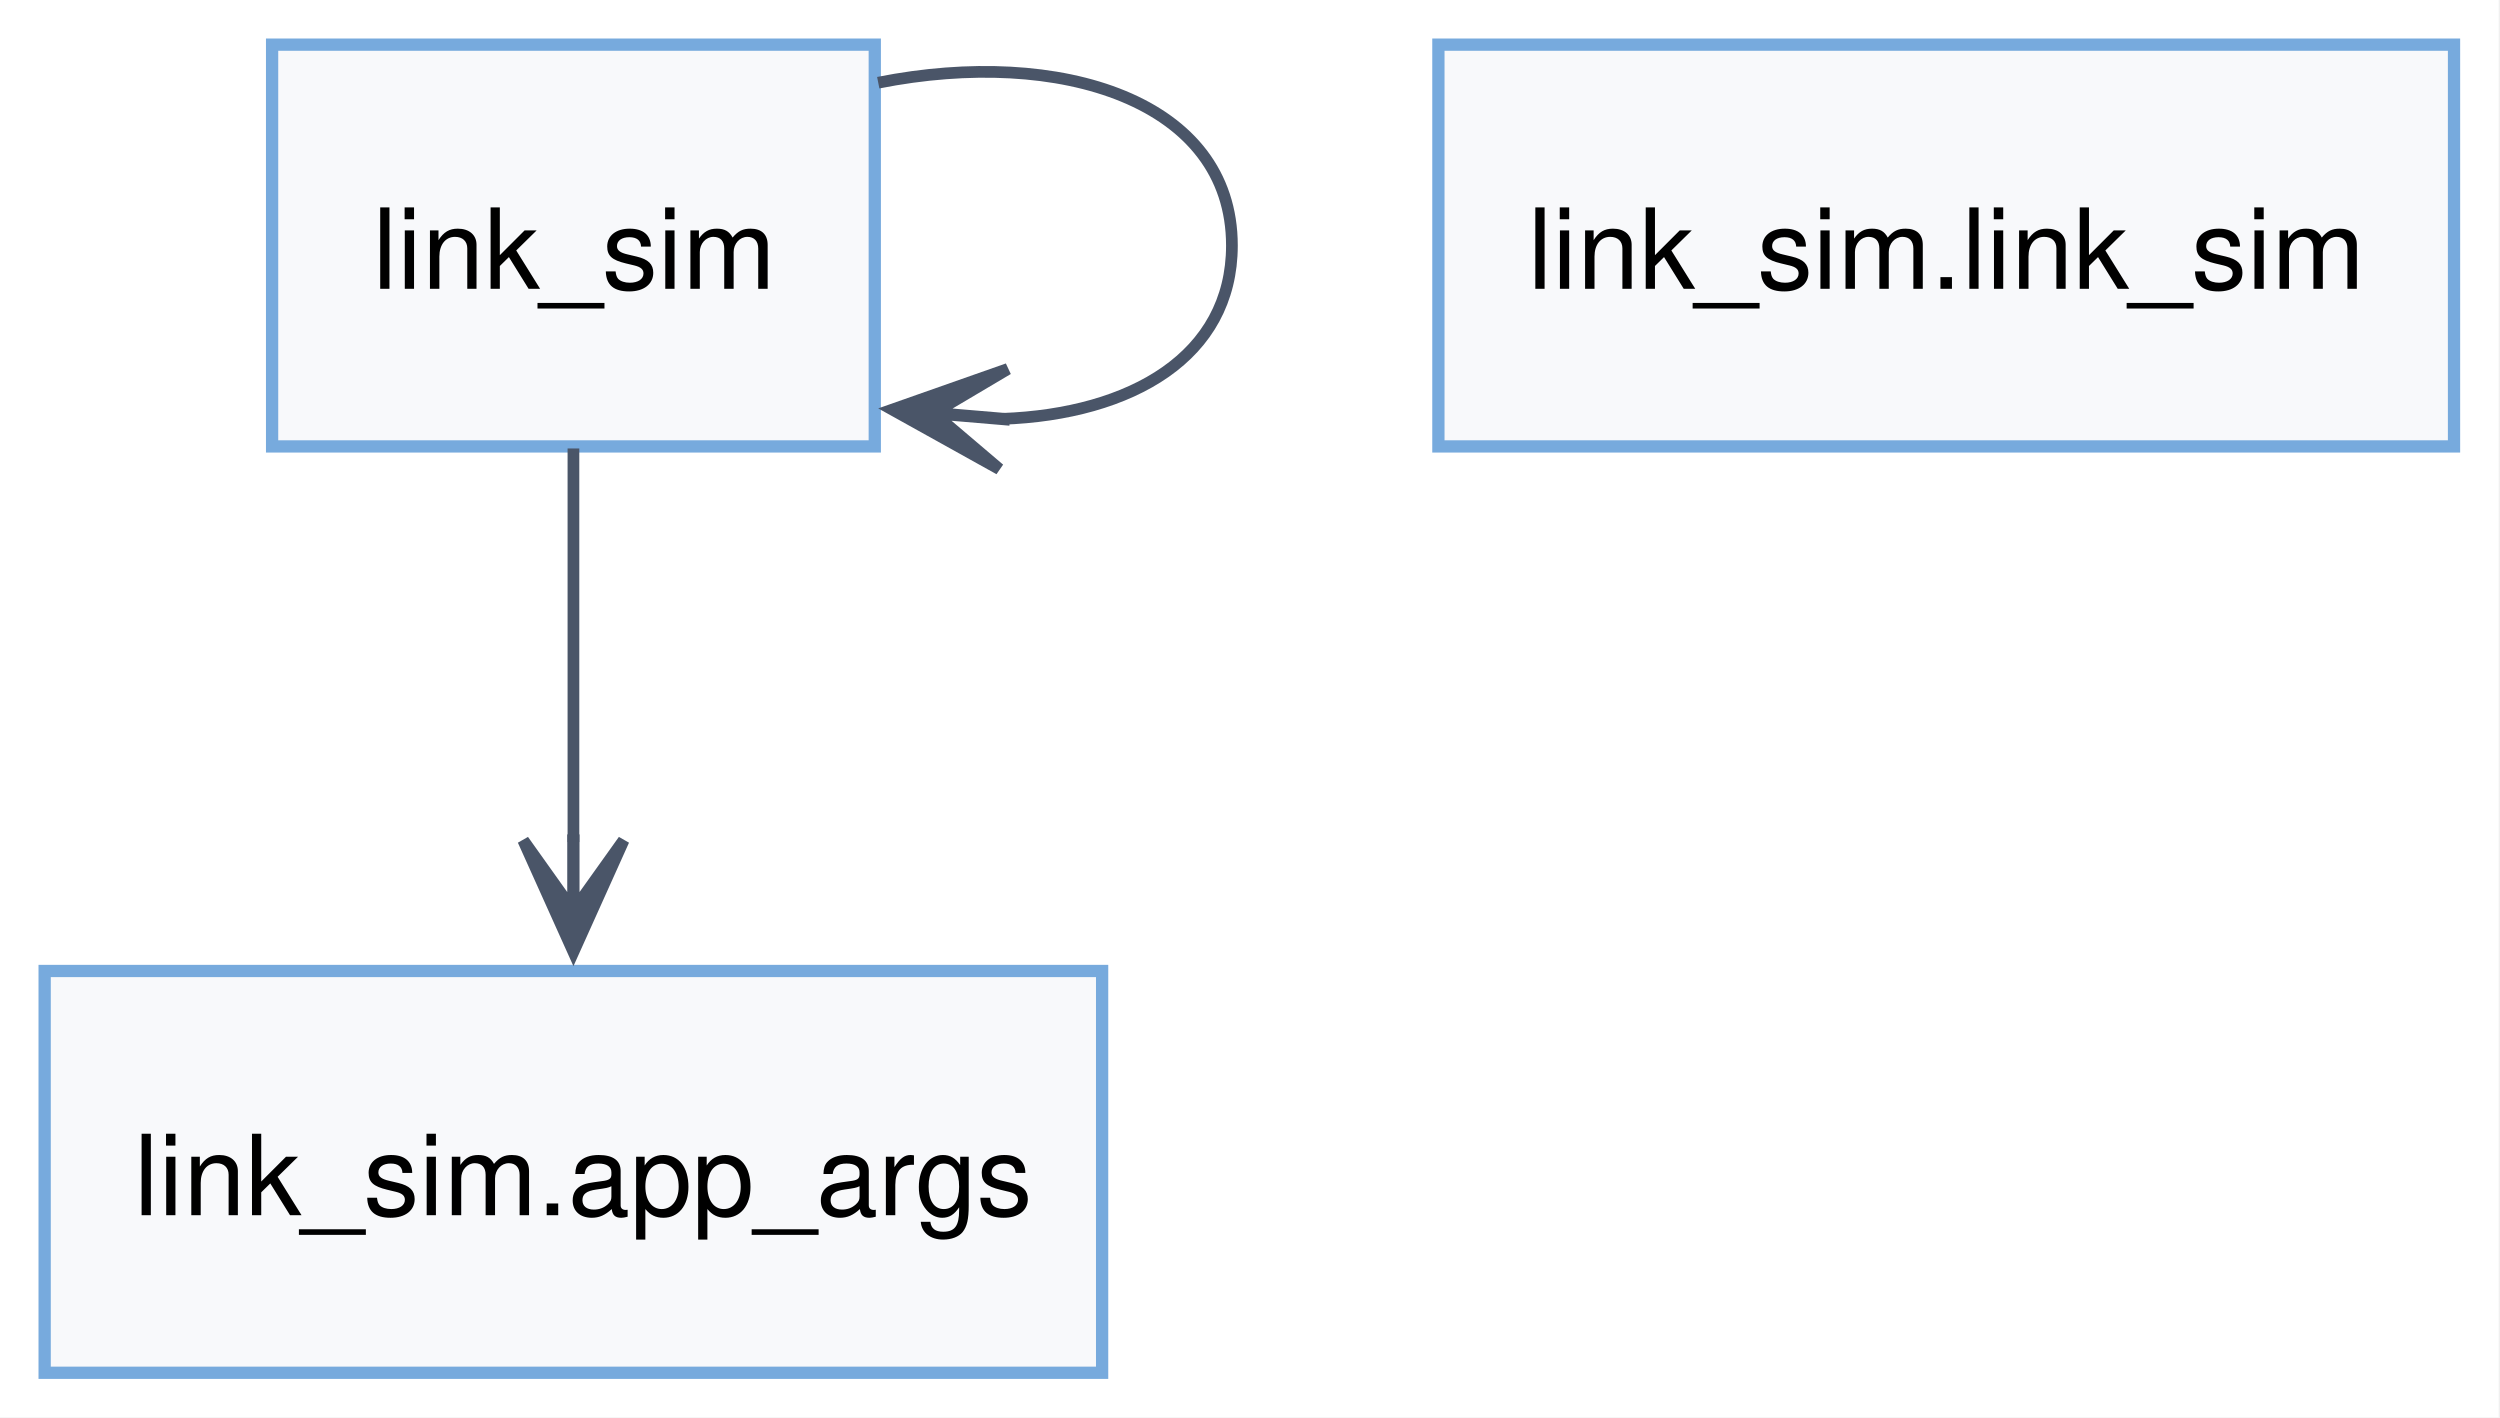
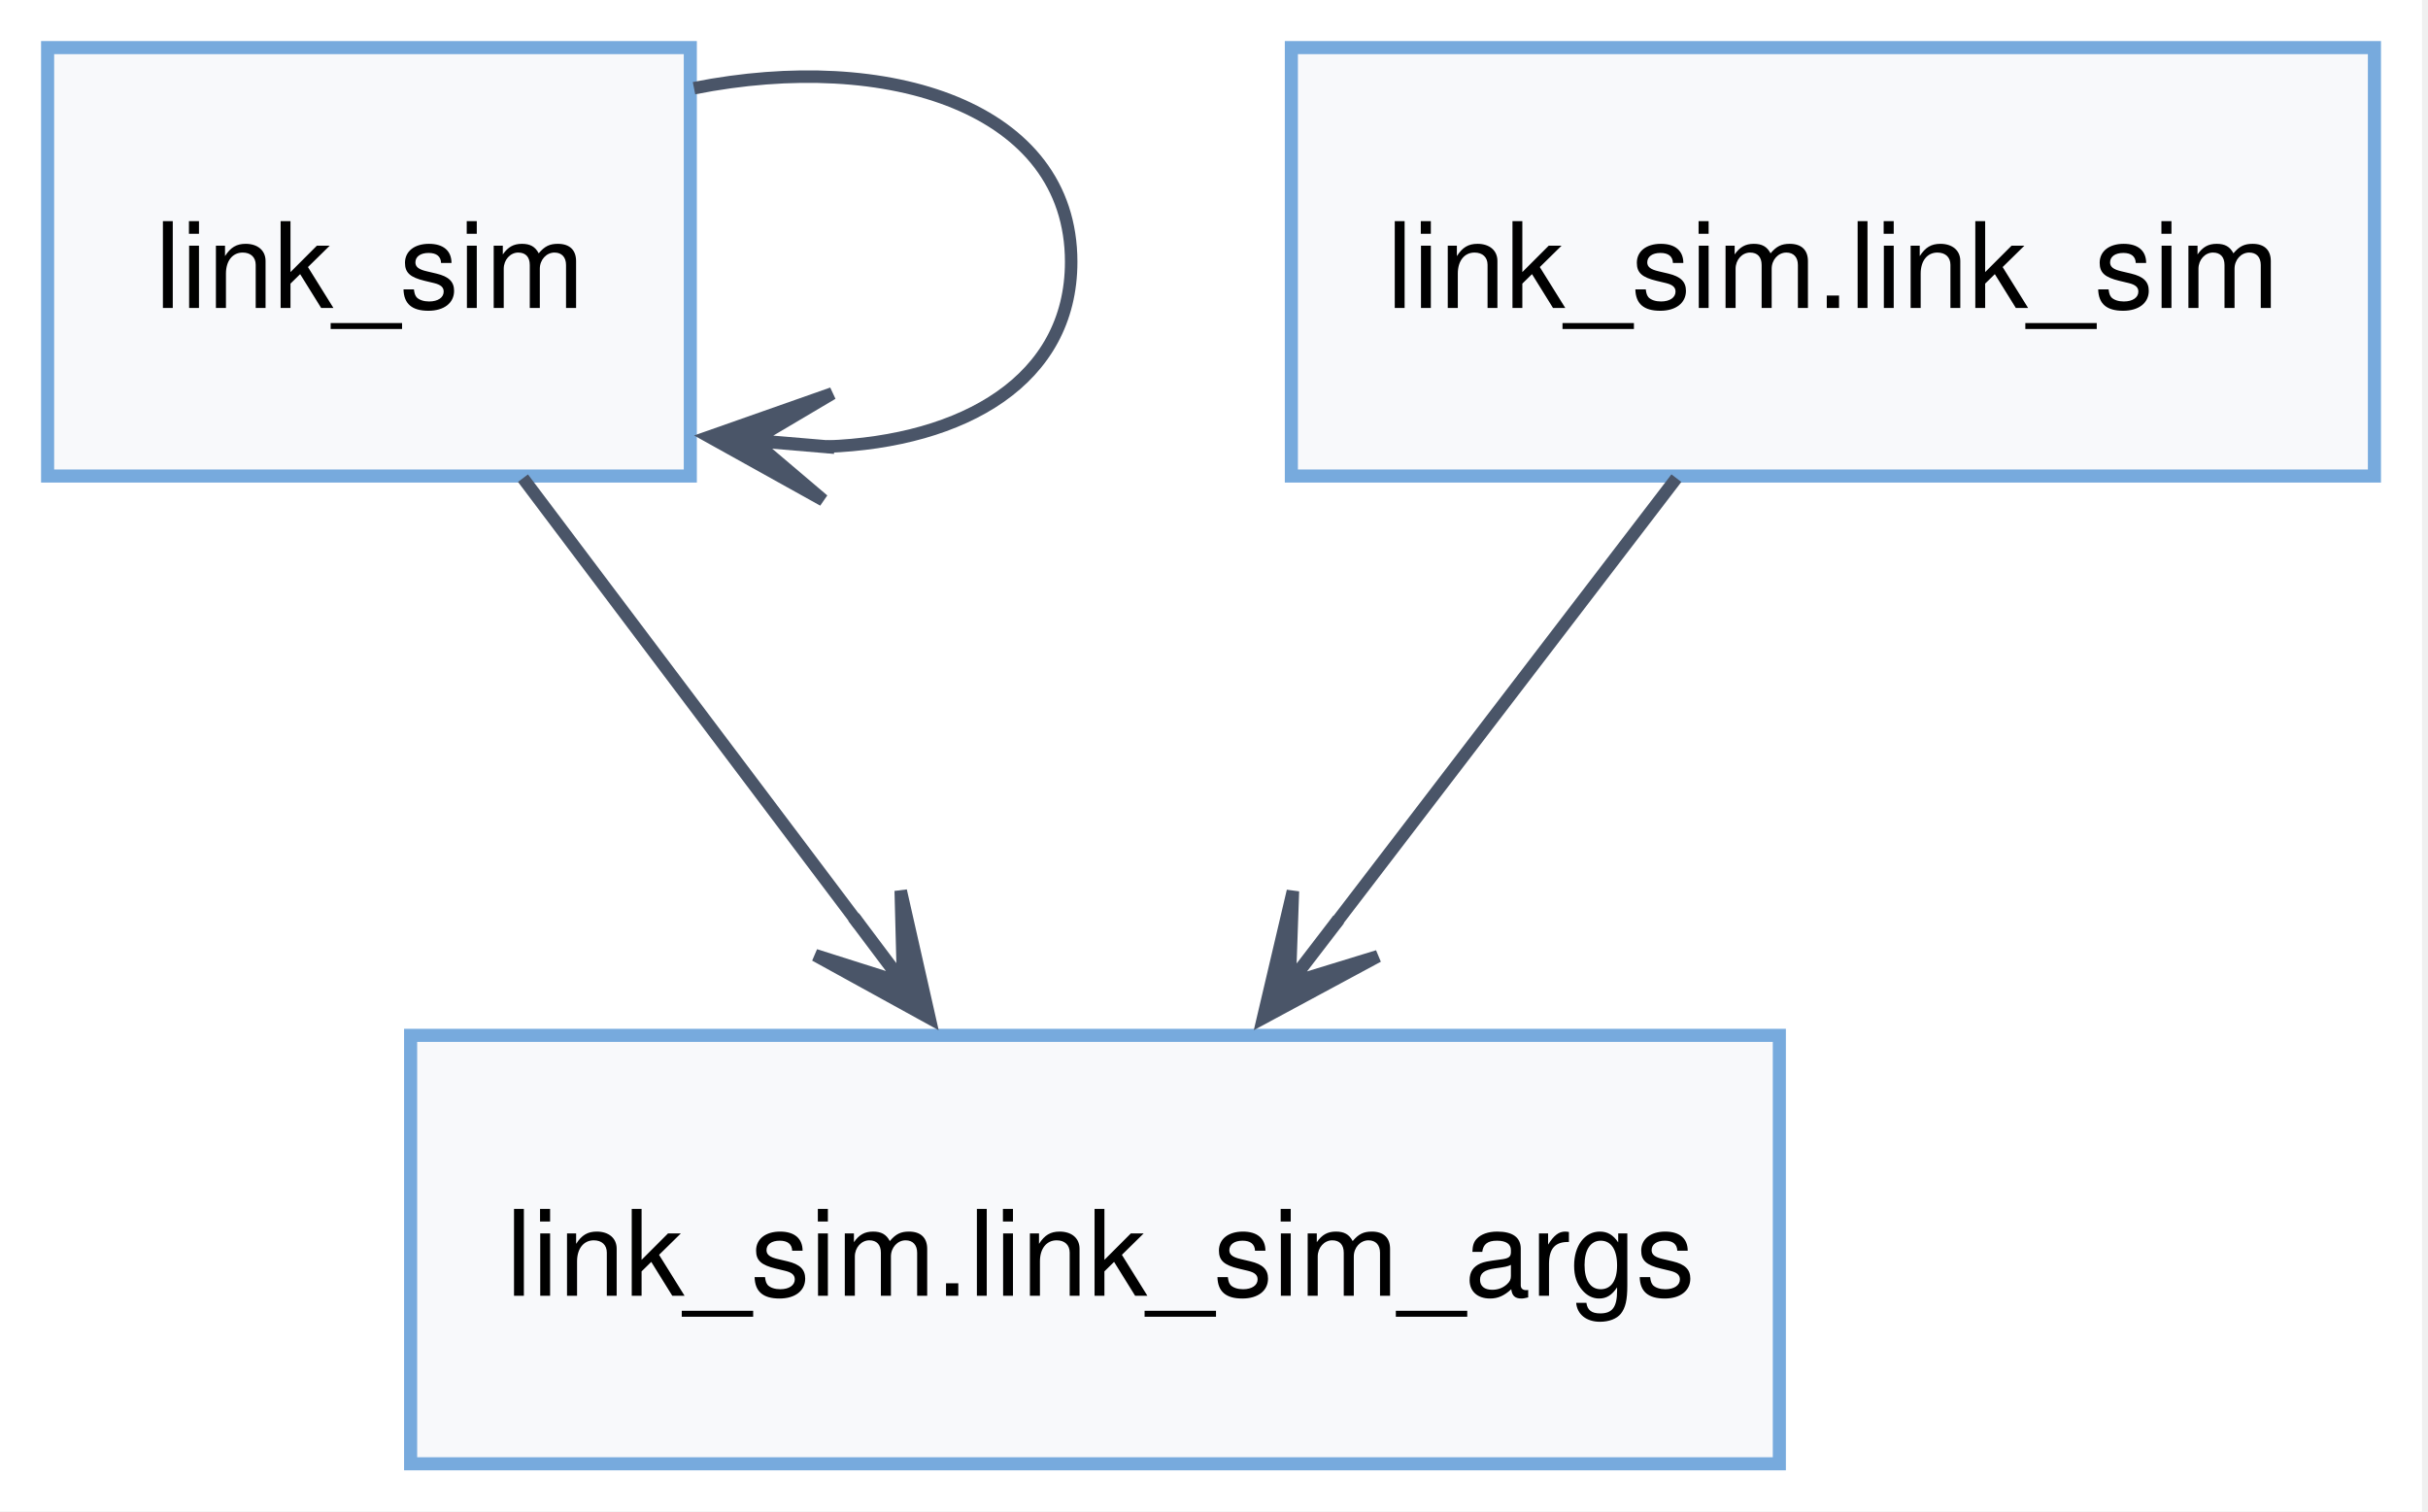
- <svg xmlns="http://www.w3.org/2000/svg" width="224pt" height="127pt" viewBox="0.00 0.00 224.00 127.00">
+ <svg xmlns="http://www.w3.org/2000/svg" width="204pt" height="127pt" viewBox="0.00 0.00 204.00 127.00">
  <g id="graph0" class="graph" transform="scale(1 1) rotate(0) translate(4 123)">
-     <polygon fill="white" stroke="none" points="-4,4 -4,-123 219.88,-123 219.88,4 -4,4" />
+     <polygon fill="white" stroke="none" points="-4,4 -4,-123 199.5,-123 199.5,4 -4,4" />
    <g id="node1" class="node">
-       <polygon fill="#f8f9fb" stroke="#77aadd" stroke-width="1.1" points="74.38,-119 20.38,-119 20.38,-83 74.38,-83 74.38,-119" />
-       <text xml:space="preserve" text-anchor="start" x="29.38" y="-97.12" font-family="Helvetica,sans-Serif" font-size="10.00">link_sim</text>
+       <polygon fill="#f8f9fb" stroke="#77aadd" stroke-width="1.1" points="54,-119 0,-119 0,-83 54,-83 54,-119" />
+       <text xml:space="preserve" text-anchor="start" x="9" y="-97.12" font-family="Helvetica,sans-Serif" font-size="10.00">link_sim</text>
    </g>
    <g id="edge1" class="edge">
-       <path fill="none" stroke="#4a5568" stroke-width="1.05" d="M74.69,-115.59C91.01,-118.83 106.38,-113.97 106.38,-101 106.38,-91.07 97.37,-85.89 85.82,-85.47" />
-       <polygon fill="#4a5568" stroke="#4a5568" stroke-width="1.05" points="75.96,-86.3 85.54,-80.97 79.67,-85.96 85.92,-85.43 85.92,-85.46 85.93,-85.48 79.67,-86.01 86.3,-89.94 75.96,-86.3" />
+       <path fill="none" stroke="#4a5568" stroke-width="1.05" d="M54.31,-115.59C70.64,-118.83 86,-113.97 86,-101 86,-91.07 76.99,-85.89 65.45,-85.47" />
+       <polygon fill="#4a5568" stroke="#4a5568" stroke-width="1.05" points="55.59,-86.3 65.17,-80.97 59.29,-85.96 65.55,-85.43 65.55,-85.46 65.55,-85.48 59.29,-86.01 65.93,-89.94 55.59,-86.3" />
+     </g>
+     <g id="node3" class="node">
+       <polygon fill="#f8f9fb" stroke="#77aadd" stroke-width="1.1" points="145.5,-36 30.5,-36 30.5,0 145.5,0 145.5,-36" />
+       <text xml:space="preserve" text-anchor="start" x="38.5" y="-14.12" font-family="Helvetica,sans-Serif" font-size="10.00">link_sim.link_sim_args</text>
+     </g>
+     <g id="edge2" class="edge">
+       <path fill="none" stroke="#4a5568" stroke-width="1.05" d="M39.94,-82.82C48.13,-71.94 58.89,-57.66 68.15,-45.36" />
+       <polygon fill="#4a5568" stroke="#4a5568" stroke-width="1.05" points="74.1,-37.45 71.68,-48.15 71.88,-40.44 68.11,-45.46 68.09,-45.44 68.07,-45.43 71.84,-40.41 64.49,-42.74 74.1,-37.45" />
    </g>
    <g id="node2" class="node">
-       <polygon fill="#f8f9fb" stroke="#77aadd" stroke-width="1.1" points="94.75,-36 0,-36 0,0 94.75,0 94.75,-36" />
-       <text xml:space="preserve" text-anchor="start" x="8" y="-14.12" font-family="Helvetica,sans-Serif" font-size="10.00">link_sim.app_args</text>
+       <polygon fill="#f8f9fb" stroke="#77aadd" stroke-width="1.1" points="195.5,-119 104.5,-119 104.5,-83 195.5,-83 195.5,-119" />
+       <text xml:space="preserve" text-anchor="start" x="112.5" y="-97.12" font-family="Helvetica,sans-Serif" font-size="10.00">link_sim.link_sim</text>
    </g>
-     <g id="edge2" class="edge">
-       <path fill="none" stroke="#4a5568" stroke-width="1.05" d="M47.38,-82.82C47.38,-72.58 47.38,-59.33 47.38,-47.55" />
-       <polygon fill="#4a5568" stroke="#4a5568" stroke-width="1.05" points="47.38,-37.71 51.88,-47.71 47.4,-41.43 47.4,-47.71 47.38,-47.71 47.35,-47.71 47.35,-41.43 42.88,-47.71 47.38,-37.71" />
-     </g>
-     <g id="node3" class="node">
-       <polygon fill="#f8f9fb" stroke="#77aadd" stroke-width="1.1" points="215.88,-119 124.88,-119 124.88,-83 215.88,-83 215.88,-119" />
-       <text xml:space="preserve" text-anchor="start" x="132.88" y="-97.12" font-family="Helvetica,sans-Serif" font-size="10.00">link_sim.link_sim</text>
+     <g id="edge3" class="edge">
+       <path fill="none" stroke="#4a5568" stroke-width="1.05" d="M136.85,-82.82C128.52,-71.94 117.59,-57.66 108.18,-45.36" />
+       <polygon fill="#4a5568" stroke="#4a5568" stroke-width="1.05" points="102.12,-37.45 111.77,-42.65 104.4,-40.39 108.22,-45.37 108.2,-45.39 108.18,-45.4 104.36,-40.42 104.63,-48.12 102.12,-37.45" />
    </g>
  </g>
</svg>
